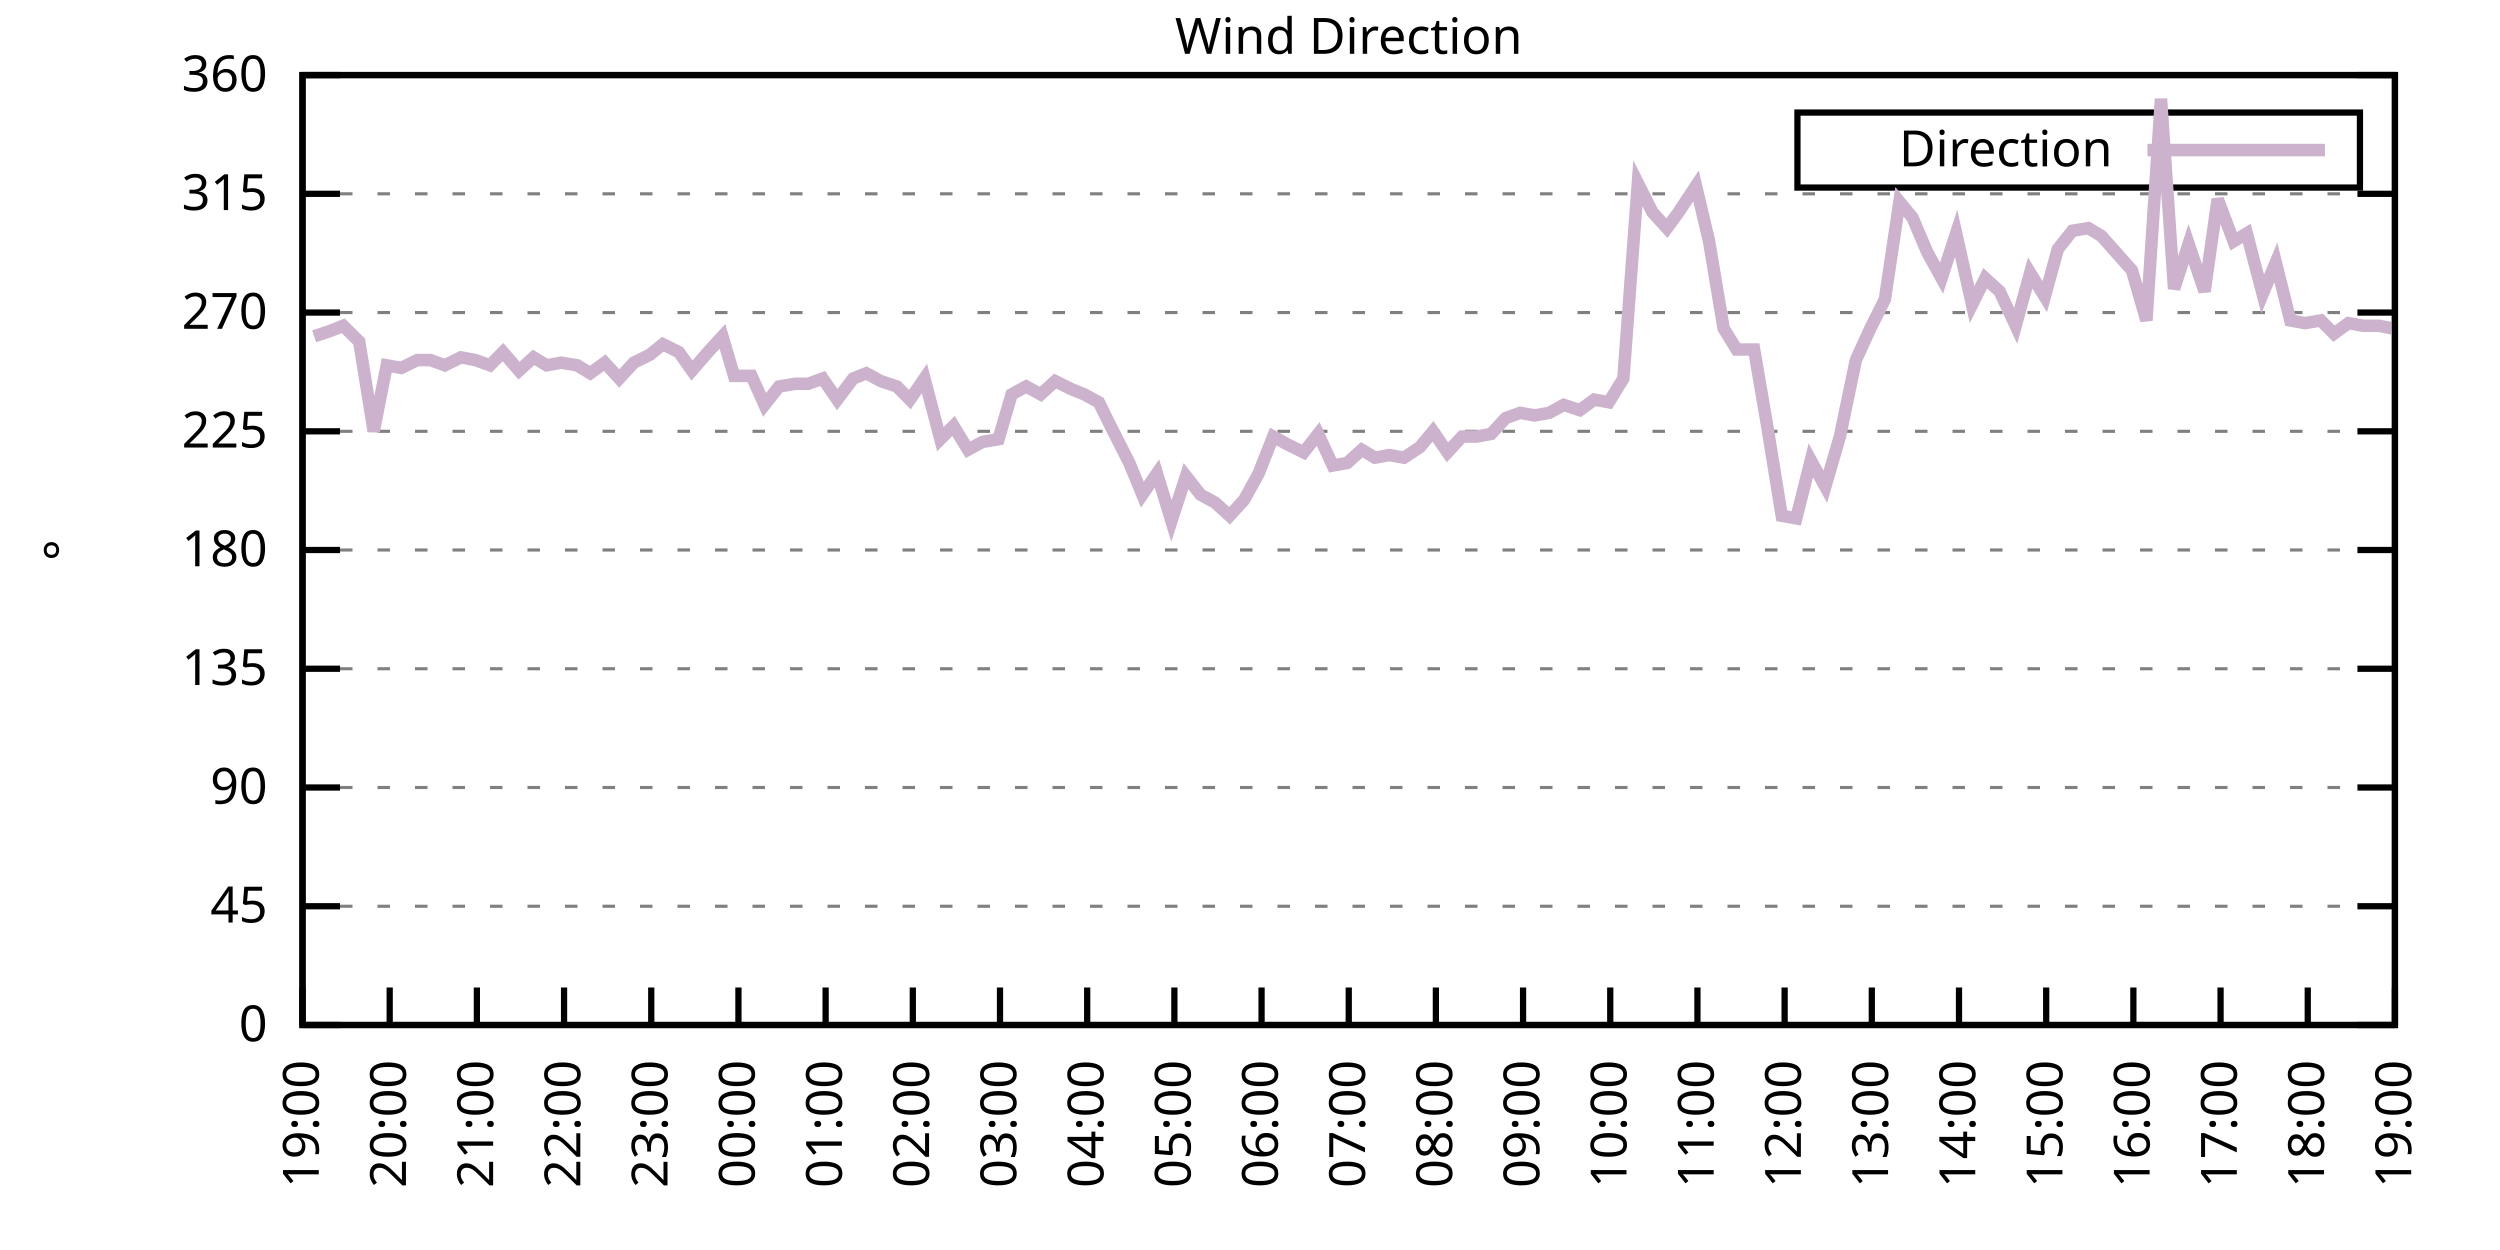
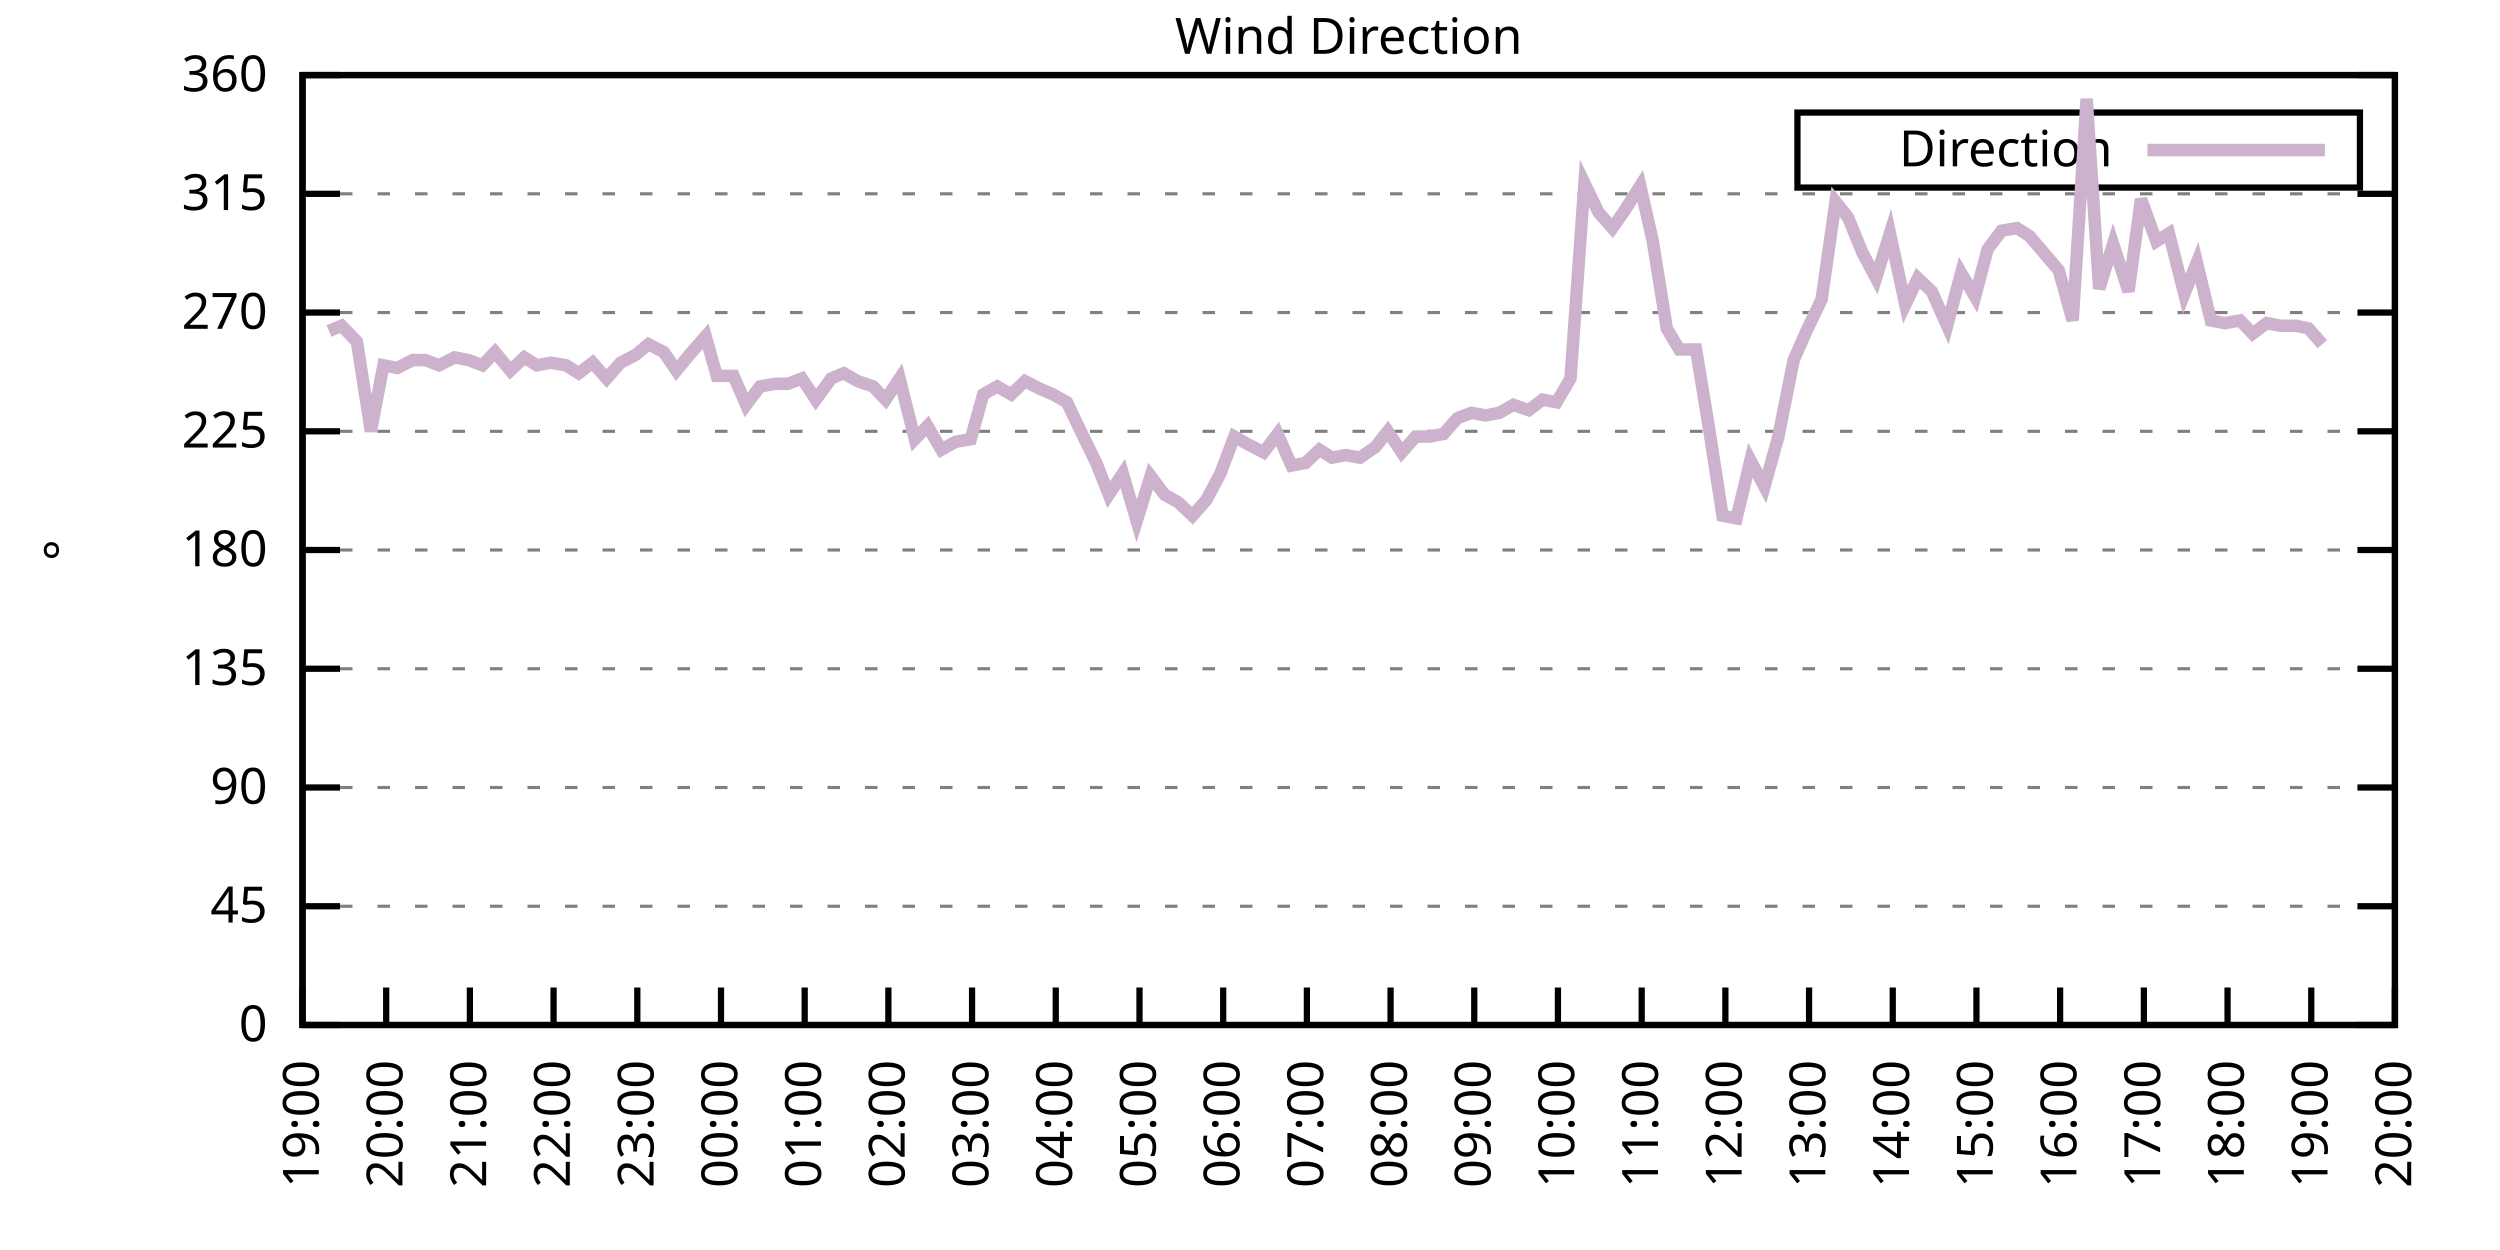
<svg xmlns="http://www.w3.org/2000/svg" xmlns:xlink="http://www.w3.org/1999/xlink" width="400" height="200" viewBox="0 0 400 200">
  <g id="gnuplot_canvas">
    <rect x="0" y="0" width="400" height="200" fill="none" />
    <defs>
      <circle id="gpDot" r="0.5" stroke-width="0.5" stroke="currentColor" />
      <path id="gpPt0" stroke-width="0.333" stroke="currentColor" d="M-1,0 h2 M0,-1 v2" />
      <path id="gpPt1" stroke-width="0.333" stroke="currentColor" d="M-1,-1 L1,1 M1,-1 L-1,1" />
      <path id="gpPt2" stroke-width="0.333" stroke="currentColor" d="M-1,0 L1,0 M0,-1 L0,1 M-1,-1 L1,1 M-1,1 L1,-1" />
      <rect id="gpPt3" stroke-width="0.333" stroke="currentColor" x="-1" y="-1" width="2" height="2" />
      <rect id="gpPt4" stroke-width="0.333" stroke="currentColor" fill="currentColor" x="-1" y="-1" width="2" height="2" />
      <circle id="gpPt5" stroke-width="0.333" stroke="currentColor" cx="0" cy="0" r="1" />
      <use xlink:href="#gpPt5" id="gpPt6" fill="currentColor" stroke="none" />
      <path id="gpPt7" stroke-width="0.333" stroke="currentColor" d="M0,-1.33 L-1.33,0.67 L1.33,0.67 z" />
      <use xlink:href="#gpPt7" id="gpPt8" fill="currentColor" stroke="none" />
      <use xlink:href="#gpPt7" id="gpPt9" stroke="currentColor" transform="rotate(180)" />
      <use xlink:href="#gpPt9" id="gpPt10" fill="currentColor" stroke="none" />
      <use xlink:href="#gpPt3" id="gpPt11" stroke="currentColor" transform="rotate(45)" />
      <use xlink:href="#gpPt11" id="gpPt12" fill="currentColor" stroke="none" />
      <path id="gpPt13" stroke-width="0.333" stroke="currentColor" d="M0,1.330 L1.265,0.411 L0.782,-1.067 L-0.782,-1.076 L-1.265,0.411 z" />
      <use xlink:href="#gpPt13" id="gpPt14" fill="currentColor" stroke="none" />
      <filter id="textbox" filterUnits="objectBoundingBox" x="0" y="0" height="1" width="1">
        <feFlood flood-color="white" flood-opacity="1" result="bgnd" />
        <feComposite in="SourceGraphic" in2="bgnd" operator="atop" />
      </filter>
      <filter id="greybox" filterUnits="objectBoundingBox" x="0" y="0" height="1" width="1">
        <feFlood flood-color="lightgrey" flood-opacity="1" result="grey" />
        <feComposite in="SourceGraphic" in2="grey" operator="atop" />
      </filter>
    </defs>
    <g fill="none" color="white" stroke="currentColor" stroke-width="1.00" stroke-linecap="butt" stroke-linejoin="miter">
</g>
    <g fill="none" color="black" stroke="currentColor" stroke-width="1.00" stroke-linecap="butt" stroke-linejoin="miter">
      <g stroke="none" shape-rendering="crispEdges">
        <polygon fill="rgb(255, 255, 255)" points="48.40,164.00 383.18,164.00 383.18,12.02 48.40,12.02 " />
      </g>
    </g>
    <g fill="none" color="black" stroke="currentColor" stroke-width="1.00" stroke-linecap="butt" stroke-linejoin="miter">
</g>
    <g fill="none" color="black" stroke="black" stroke-width="0.50" stroke-linecap="butt" stroke-linejoin="miter">
</g>
    <g fill="none" color="gray" stroke="currentColor" stroke-width="0.50" stroke-linecap="butt" stroke-linejoin="miter">
      <path stroke="gray" stroke-dasharray="2,4" class="gridline" d="M48.40,164.00 L383.19,164.00  " />
    </g>
    <g fill="none" color="gray" stroke="gray" stroke-width="1.00" stroke-linecap="butt" stroke-linejoin="miter">
</g>
    <g fill="none" color="black" stroke="currentColor" stroke-width="1.00" stroke-linecap="butt" stroke-linejoin="miter">
      <path stroke="black" d="M48.40,164.00 L54.40,164.00 M383.19,164.00 L377.19,164.00  " />
      <g transform="translate(42.80,166.60)" stroke="none" fill="black" font-family="Sans" font-size="8.00" text-anchor="end">
        <text>
          <tspan font-family="Sans"> 0</tspan>
        </text>
      </g>
    </g>
    <g fill="none" color="black" stroke="currentColor" stroke-width="1.00" stroke-linecap="butt" stroke-linejoin="miter">
</g>
    <g fill="none" color="black" stroke="black" stroke-width="0.50" stroke-linecap="butt" stroke-linejoin="miter">
</g>
    <g fill="none" color="gray" stroke="currentColor" stroke-width="0.50" stroke-linecap="butt" stroke-linejoin="miter">
      <path stroke="gray" stroke-dasharray="2,4" class="gridline" d="M48.40,145.00 L383.19,145.00  " />
    </g>
    <g fill="none" color="gray" stroke="gray" stroke-width="1.00" stroke-linecap="butt" stroke-linejoin="miter">
</g>
    <g fill="none" color="black" stroke="currentColor" stroke-width="1.00" stroke-linecap="butt" stroke-linejoin="miter">
      <path stroke="black" d="M48.40,145.00 L54.40,145.00 M383.19,145.00 L377.19,145.00  " />
      <g transform="translate(42.80,147.60)" stroke="none" fill="black" font-family="Sans" font-size="8.00" text-anchor="end">
        <text>
          <tspan font-family="Sans"> 45</tspan>
        </text>
      </g>
    </g>
    <g fill="none" color="black" stroke="currentColor" stroke-width="1.00" stroke-linecap="butt" stroke-linejoin="miter">
</g>
    <g fill="none" color="black" stroke="black" stroke-width="0.50" stroke-linecap="butt" stroke-linejoin="miter">
</g>
    <g fill="none" color="gray" stroke="currentColor" stroke-width="0.50" stroke-linecap="butt" stroke-linejoin="miter">
      <path stroke="gray" stroke-dasharray="2,4" class="gridline" d="M48.40,126.00 L383.19,126.00  " />
    </g>
    <g fill="none" color="gray" stroke="gray" stroke-width="1.00" stroke-linecap="butt" stroke-linejoin="miter">
</g>
    <g fill="none" color="black" stroke="currentColor" stroke-width="1.00" stroke-linecap="butt" stroke-linejoin="miter">
      <path stroke="black" d="M48.40,126.00 L54.40,126.00 M383.19,126.00 L377.19,126.00  " />
      <g transform="translate(42.80,128.60)" stroke="none" fill="black" font-family="Sans" font-size="8.00" text-anchor="end">
        <text>
          <tspan font-family="Sans"> 90</tspan>
        </text>
      </g>
    </g>
    <g fill="none" color="black" stroke="currentColor" stroke-width="1.00" stroke-linecap="butt" stroke-linejoin="miter">
</g>
    <g fill="none" color="black" stroke="black" stroke-width="0.50" stroke-linecap="butt" stroke-linejoin="miter">
</g>
    <g fill="none" color="gray" stroke="currentColor" stroke-width="0.50" stroke-linecap="butt" stroke-linejoin="miter">
      <path stroke="gray" stroke-dasharray="2,4" class="gridline" d="M48.40,107.00 L383.19,107.00  " />
    </g>
    <g fill="none" color="gray" stroke="gray" stroke-width="1.00" stroke-linecap="butt" stroke-linejoin="miter">
</g>
    <g fill="none" color="black" stroke="currentColor" stroke-width="1.00" stroke-linecap="butt" stroke-linejoin="miter">
      <path stroke="black" d="M48.40,107.00 L54.40,107.00 M383.19,107.00 L377.19,107.00  " />
      <g transform="translate(42.80,109.60)" stroke="none" fill="black" font-family="Sans" font-size="8.00" text-anchor="end">
        <text>
          <tspan font-family="Sans"> 135</tspan>
        </text>
      </g>
    </g>
    <g fill="none" color="black" stroke="currentColor" stroke-width="1.00" stroke-linecap="butt" stroke-linejoin="miter">
</g>
    <g fill="none" color="black" stroke="black" stroke-width="0.50" stroke-linecap="butt" stroke-linejoin="miter">
</g>
    <g fill="none" color="gray" stroke="currentColor" stroke-width="0.50" stroke-linecap="butt" stroke-linejoin="miter">
      <path stroke="gray" stroke-dasharray="2,4" class="gridline" d="M48.40,88.00 L383.19,88.00  " />
    </g>
    <g fill="none" color="gray" stroke="gray" stroke-width="1.00" stroke-linecap="butt" stroke-linejoin="miter">
</g>
    <g fill="none" color="black" stroke="currentColor" stroke-width="1.00" stroke-linecap="butt" stroke-linejoin="miter">
      <path stroke="black" d="M48.40,88.00 L54.40,88.00 M383.19,88.00 L377.19,88.00  " />
      <g transform="translate(42.80,90.60)" stroke="none" fill="black" font-family="Sans" font-size="8.00" text-anchor="end">
        <text>
          <tspan font-family="Sans"> 180</tspan>
        </text>
      </g>
    </g>
    <g fill="none" color="black" stroke="currentColor" stroke-width="1.00" stroke-linecap="butt" stroke-linejoin="miter">
</g>
    <g fill="none" color="black" stroke="black" stroke-width="0.50" stroke-linecap="butt" stroke-linejoin="miter">
</g>
    <g fill="none" color="gray" stroke="currentColor" stroke-width="0.50" stroke-linecap="butt" stroke-linejoin="miter">
      <path stroke="gray" stroke-dasharray="2,4" class="gridline" d="M48.40,69.01 L383.19,69.01  " />
    </g>
    <g fill="none" color="gray" stroke="gray" stroke-width="1.00" stroke-linecap="butt" stroke-linejoin="miter">
</g>
    <g fill="none" color="black" stroke="currentColor" stroke-width="1.00" stroke-linecap="butt" stroke-linejoin="miter">
      <path stroke="black" d="M48.40,69.01 L54.40,69.01 M383.19,69.01 L377.19,69.01  " />
      <g transform="translate(42.80,71.61)" stroke="none" fill="black" font-family="Sans" font-size="8.00" text-anchor="end">
        <text>
          <tspan font-family="Sans"> 225</tspan>
        </text>
      </g>
    </g>
    <g fill="none" color="black" stroke="currentColor" stroke-width="1.00" stroke-linecap="butt" stroke-linejoin="miter">
</g>
    <g fill="none" color="black" stroke="black" stroke-width="0.50" stroke-linecap="butt" stroke-linejoin="miter">
</g>
    <g fill="none" color="gray" stroke="currentColor" stroke-width="0.50" stroke-linecap="butt" stroke-linejoin="miter">
      <path stroke="gray" stroke-dasharray="2,4" class="gridline" d="M48.40,50.01 L383.19,50.01  " />
    </g>
    <g fill="none" color="gray" stroke="gray" stroke-width="1.00" stroke-linecap="butt" stroke-linejoin="miter">
</g>
    <g fill="none" color="black" stroke="currentColor" stroke-width="1.00" stroke-linecap="butt" stroke-linejoin="miter">
      <path stroke="black" d="M48.40,50.01 L54.40,50.01 M383.19,50.01 L377.19,50.01  " />
      <g transform="translate(42.80,52.61)" stroke="none" fill="black" font-family="Sans" font-size="8.00" text-anchor="end">
        <text>
          <tspan font-family="Sans"> 270</tspan>
        </text>
      </g>
    </g>
    <g fill="none" color="black" stroke="currentColor" stroke-width="1.00" stroke-linecap="butt" stroke-linejoin="miter">
</g>
    <g fill="none" color="black" stroke="black" stroke-width="0.50" stroke-linecap="butt" stroke-linejoin="miter">
</g>
    <g fill="none" color="gray" stroke="currentColor" stroke-width="0.50" stroke-linecap="butt" stroke-linejoin="miter">
      <path stroke="gray" stroke-dasharray="2,4" class="gridline" d="M48.40,31.01 L383.19,31.01  " />
    </g>
    <g fill="none" color="gray" stroke="gray" stroke-width="1.00" stroke-linecap="butt" stroke-linejoin="miter">
</g>
    <g fill="none" color="black" stroke="currentColor" stroke-width="1.00" stroke-linecap="butt" stroke-linejoin="miter">
      <path stroke="black" d="M48.40,31.01 L54.40,31.01 M383.19,31.01 L377.19,31.01  " />
      <g transform="translate(42.80,33.61)" stroke="none" fill="black" font-family="Sans" font-size="8.00" text-anchor="end">
        <text>
          <tspan font-family="Sans"> 315</tspan>
        </text>
      </g>
    </g>
    <g fill="none" color="black" stroke="currentColor" stroke-width="1.00" stroke-linecap="butt" stroke-linejoin="miter">
</g>
    <g fill="none" color="black" stroke="black" stroke-width="0.50" stroke-linecap="butt" stroke-linejoin="miter">
</g>
    <g fill="none" color="gray" stroke="currentColor" stroke-width="0.50" stroke-linecap="butt" stroke-linejoin="miter">
      <path stroke="gray" stroke-dasharray="2,4" class="gridline" d="M48.40,12.01 L383.19,12.01  " />
    </g>
    <g fill="none" color="gray" stroke="gray" stroke-width="1.00" stroke-linecap="butt" stroke-linejoin="miter">
</g>
    <g fill="none" color="black" stroke="currentColor" stroke-width="1.00" stroke-linecap="butt" stroke-linejoin="miter">
      <path stroke="black" d="M48.40,12.01 L54.40,12.01 M383.19,12.01 L377.19,12.01  " />
      <g transform="translate(42.80,14.61)" stroke="none" fill="black" font-family="Sans" font-size="8.00" text-anchor="end">
        <text>
          <tspan font-family="Sans"> 360</tspan>
        </text>
      </g>
    </g>
    <g fill="none" color="black" stroke="currentColor" stroke-width="1.00" stroke-linecap="butt" stroke-linejoin="miter">
      <path stroke="black" d="M48.40,164.00 L48.40,158.00  " />
      <g transform="translate(51.00,169.60) rotate(270.00)" stroke="none" fill="black" font-family="Sans" font-size="8.00" text-anchor="end">
        <text>
          <tspan font-family="Sans">19:00</tspan>
        </text>
      </g>
    </g>
    <g fill="none" color="black" stroke="currentColor" stroke-width="1.00" stroke-linecap="butt" stroke-linejoin="miter">
-       <path stroke="black" d="M62.35,164.00 L62.35,158.00  " />
-       <g transform="translate(64.95,169.60) rotate(270.00)" stroke="none" fill="black" font-family="Sans" font-size="8.00" text-anchor="end">
+       <path stroke="black" d="M61.79,164.00 L61.79,158.00  " />
+       <g transform="translate(64.39,169.60) rotate(270.00)" stroke="none" fill="black" font-family="Sans" font-size="8.00" text-anchor="end">
        <text>
          <tspan font-family="Sans">20:00</tspan>
        </text>
      </g>
    </g>
    <g fill="none" color="black" stroke="currentColor" stroke-width="1.00" stroke-linecap="butt" stroke-linejoin="miter">
-       <path stroke="black" d="M76.30,164.00 L76.30,158.00  " />
-       <g transform="translate(78.90,169.60) rotate(270.00)" stroke="none" fill="black" font-family="Sans" font-size="8.00" text-anchor="end">
+       <path stroke="black" d="M75.18,164.00 L75.18,158.00  " />
+       <g transform="translate(77.78,169.60) rotate(270.00)" stroke="none" fill="black" font-family="Sans" font-size="8.00" text-anchor="end">
        <text>
          <tspan font-family="Sans">21:00</tspan>
        </text>
      </g>
    </g>
    <g fill="none" color="black" stroke="currentColor" stroke-width="1.00" stroke-linecap="butt" stroke-linejoin="miter">
-       <path stroke="black" d="M90.25,164.00 L90.25,158.00  " />
-       <g transform="translate(92.85,169.60) rotate(270.00)" stroke="none" fill="black" font-family="Sans" font-size="8.00" text-anchor="end">
+       <path stroke="black" d="M88.57,164.00 L88.57,158.00  " />
+       <g transform="translate(91.17,169.60) rotate(270.00)" stroke="none" fill="black" font-family="Sans" font-size="8.00" text-anchor="end">
        <text>
          <tspan font-family="Sans">22:00</tspan>
        </text>
      </g>
    </g>
    <g fill="none" color="black" stroke="currentColor" stroke-width="1.00" stroke-linecap="butt" stroke-linejoin="miter">
-       <path stroke="black" d="M104.20,164.00 L104.20,158.00  " />
-       <g transform="translate(106.80,169.60) rotate(270.00)" stroke="none" fill="black" font-family="Sans" font-size="8.00" text-anchor="end">
+       <path stroke="black" d="M101.97,164.00 L101.97,158.00  " />
+       <g transform="translate(104.57,169.60) rotate(270.00)" stroke="none" fill="black" font-family="Sans" font-size="8.00" text-anchor="end">
        <text>
          <tspan font-family="Sans">23:00</tspan>
        </text>
      </g>
    </g>
    <g fill="none" color="black" stroke="currentColor" stroke-width="1.00" stroke-linecap="butt" stroke-linejoin="miter">
-       <path stroke="black" d="M118.15,164.00 L118.15,158.00  " />
-       <g transform="translate(120.75,169.60) rotate(270.00)" stroke="none" fill="black" font-family="Sans" font-size="8.00" text-anchor="end">
+       <path stroke="black" d="M115.36,164.00 L115.36,158.00  " />
+       <g transform="translate(117.96,169.60) rotate(270.00)" stroke="none" fill="black" font-family="Sans" font-size="8.00" text-anchor="end">
        <text>
          <tspan font-family="Sans">00:00</tspan>
        </text>
      </g>
    </g>
    <g fill="none" color="black" stroke="currentColor" stroke-width="1.00" stroke-linecap="butt" stroke-linejoin="miter">
-       <path stroke="black" d="M132.10,164.00 L132.10,158.00  " />
-       <g transform="translate(134.70,169.60) rotate(270.00)" stroke="none" fill="black" font-family="Sans" font-size="8.00" text-anchor="end">
+       <path stroke="black" d="M128.75,164.00 L128.75,158.00  " />
+       <g transform="translate(131.35,169.60) rotate(270.00)" stroke="none" fill="black" font-family="Sans" font-size="8.00" text-anchor="end">
        <text>
          <tspan font-family="Sans">01:00</tspan>
        </text>
      </g>
    </g>
    <g fill="none" color="black" stroke="currentColor" stroke-width="1.00" stroke-linecap="butt" stroke-linejoin="miter">
-       <path stroke="black" d="M146.05,164.00 L146.05,158.00  " />
-       <g transform="translate(148.65,169.60) rotate(270.00)" stroke="none" fill="black" font-family="Sans" font-size="8.00" text-anchor="end">
+       <path stroke="black" d="M142.14,164.00 L142.14,158.00  " />
+       <g transform="translate(144.74,169.60) rotate(270.00)" stroke="none" fill="black" font-family="Sans" font-size="8.00" text-anchor="end">
        <text>
          <tspan font-family="Sans">02:00</tspan>
        </text>
      </g>
    </g>
    <g fill="none" color="black" stroke="currentColor" stroke-width="1.00" stroke-linecap="butt" stroke-linejoin="miter">
-       <path stroke="black" d="M160.00,164.00 L160.00,158.00  " />
-       <g transform="translate(162.60,169.60) rotate(270.00)" stroke="none" fill="black" font-family="Sans" font-size="8.00" text-anchor="end">
+       <path stroke="black" d="M155.53,164.00 L155.53,158.00  " />
+       <g transform="translate(158.13,169.60) rotate(270.00)" stroke="none" fill="black" font-family="Sans" font-size="8.00" text-anchor="end">
        <text>
          <tspan font-family="Sans">03:00</tspan>
        </text>
      </g>
    </g>
    <g fill="none" color="black" stroke="currentColor" stroke-width="1.00" stroke-linecap="butt" stroke-linejoin="miter">
-       <path stroke="black" d="M173.95,164.00 L173.95,158.00  " />
-       <g transform="translate(176.55,169.60) rotate(270.00)" stroke="none" fill="black" font-family="Sans" font-size="8.00" text-anchor="end">
+       <path stroke="black" d="M168.92,164.00 L168.92,158.00  " />
+       <g transform="translate(171.52,169.60) rotate(270.00)" stroke="none" fill="black" font-family="Sans" font-size="8.00" text-anchor="end">
        <text>
          <tspan font-family="Sans">04:00</tspan>
        </text>
      </g>
    </g>
    <g fill="none" color="black" stroke="currentColor" stroke-width="1.00" stroke-linecap="butt" stroke-linejoin="miter">
-       <path stroke="black" d="M187.90,164.00 L187.90,158.00  " />
-       <g transform="translate(190.50,169.60) rotate(270.00)" stroke="none" fill="black" font-family="Sans" font-size="8.00" text-anchor="end">
+       <path stroke="black" d="M182.32,164.00 L182.32,158.00  " />
+       <g transform="translate(184.92,169.60) rotate(270.00)" stroke="none" fill="black" font-family="Sans" font-size="8.00" text-anchor="end">
        <text>
          <tspan font-family="Sans">05:00</tspan>
        </text>
      </g>
    </g>
    <g fill="none" color="black" stroke="currentColor" stroke-width="1.00" stroke-linecap="butt" stroke-linejoin="miter">
-       <path stroke="black" d="M201.85,164.00 L201.85,158.00  " />
-       <g transform="translate(204.45,169.60) rotate(270.00)" stroke="none" fill="black" font-family="Sans" font-size="8.00" text-anchor="end">
+       <path stroke="black" d="M195.71,164.00 L195.71,158.00  " />
+       <g transform="translate(198.31,169.60) rotate(270.00)" stroke="none" fill="black" font-family="Sans" font-size="8.00" text-anchor="end">
        <text>
          <tspan font-family="Sans">06:00</tspan>
        </text>
      </g>
    </g>
    <g fill="none" color="black" stroke="currentColor" stroke-width="1.00" stroke-linecap="butt" stroke-linejoin="miter">
-       <path stroke="black" d="M215.80,164.00 L215.80,158.00  " />
-       <g transform="translate(218.40,169.60) rotate(270.00)" stroke="none" fill="black" font-family="Sans" font-size="8.00" text-anchor="end">
+       <path stroke="black" d="M209.10,164.00 L209.10,158.00  " />
+       <g transform="translate(211.70,169.60) rotate(270.00)" stroke="none" fill="black" font-family="Sans" font-size="8.00" text-anchor="end">
        <text>
          <tspan font-family="Sans">07:00</tspan>
        </text>
      </g>
    </g>
    <g fill="none" color="black" stroke="currentColor" stroke-width="1.00" stroke-linecap="butt" stroke-linejoin="miter">
-       <path stroke="black" d="M229.74,164.00 L229.74,158.00  " />
-       <g transform="translate(232.34,169.60) rotate(270.00)" stroke="none" fill="black" font-family="Sans" font-size="8.00" text-anchor="end">
+       <path stroke="black" d="M222.49,164.00 L222.49,158.00  " />
+       <g transform="translate(225.09,169.60) rotate(270.00)" stroke="none" fill="black" font-family="Sans" font-size="8.00" text-anchor="end">
        <text>
          <tspan font-family="Sans">08:00</tspan>
        </text>
      </g>
    </g>
    <g fill="none" color="black" stroke="currentColor" stroke-width="1.00" stroke-linecap="butt" stroke-linejoin="miter">
-       <path stroke="black" d="M243.69,164.00 L243.69,158.00  " />
-       <g transform="translate(246.29,169.60) rotate(270.00)" stroke="none" fill="black" font-family="Sans" font-size="8.00" text-anchor="end">
+       <path stroke="black" d="M235.88,164.00 L235.88,158.00  " />
+       <g transform="translate(238.48,169.60) rotate(270.00)" stroke="none" fill="black" font-family="Sans" font-size="8.00" text-anchor="end">
        <text>
          <tspan font-family="Sans">09:00</tspan>
        </text>
      </g>
    </g>
    <g fill="none" color="black" stroke="currentColor" stroke-width="1.00" stroke-linecap="butt" stroke-linejoin="miter">
-       <path stroke="black" d="M257.64,164.00 L257.64,158.00  " />
-       <g transform="translate(260.24,169.60) rotate(270.00)" stroke="none" fill="black" font-family="Sans" font-size="8.00" text-anchor="end">
+       <path stroke="black" d="M249.27,164.00 L249.27,158.00  " />
+       <g transform="translate(251.87,169.60) rotate(270.00)" stroke="none" fill="black" font-family="Sans" font-size="8.00" text-anchor="end">
        <text>
          <tspan font-family="Sans">10:00</tspan>
        </text>
      </g>
    </g>
    <g fill="none" color="black" stroke="currentColor" stroke-width="1.00" stroke-linecap="butt" stroke-linejoin="miter">
-       <path stroke="black" d="M271.59,164.00 L271.59,158.00  " />
-       <g transform="translate(274.19,169.60) rotate(270.00)" stroke="none" fill="black" font-family="Sans" font-size="8.00" text-anchor="end">
+       <path stroke="black" d="M262.67,164.00 L262.67,158.00  " />
+       <g transform="translate(265.27,169.60) rotate(270.00)" stroke="none" fill="black" font-family="Sans" font-size="8.00" text-anchor="end">
        <text>
          <tspan font-family="Sans">11:00</tspan>
        </text>
      </g>
    </g>
    <g fill="none" color="black" stroke="currentColor" stroke-width="1.00" stroke-linecap="butt" stroke-linejoin="miter">
-       <path stroke="black" d="M285.54,164.00 L285.54,158.00  " />
-       <g transform="translate(288.14,169.60) rotate(270.00)" stroke="none" fill="black" font-family="Sans" font-size="8.00" text-anchor="end">
+       <path stroke="black" d="M276.06,164.00 L276.06,158.00  " />
+       <g transform="translate(278.66,169.60) rotate(270.00)" stroke="none" fill="black" font-family="Sans" font-size="8.00" text-anchor="end">
        <text>
          <tspan font-family="Sans">12:00</tspan>
        </text>
      </g>
    </g>
    <g fill="none" color="black" stroke="currentColor" stroke-width="1.00" stroke-linecap="butt" stroke-linejoin="miter">
-       <path stroke="black" d="M299.49,164.00 L299.49,158.00  " />
-       <g transform="translate(302.09,169.60) rotate(270.00)" stroke="none" fill="black" font-family="Sans" font-size="8.00" text-anchor="end">
+       <path stroke="black" d="M289.45,164.00 L289.45,158.00  " />
+       <g transform="translate(292.05,169.60) rotate(270.00)" stroke="none" fill="black" font-family="Sans" font-size="8.00" text-anchor="end">
        <text>
          <tspan font-family="Sans">13:00</tspan>
        </text>
      </g>
    </g>
    <g fill="none" color="black" stroke="currentColor" stroke-width="1.00" stroke-linecap="butt" stroke-linejoin="miter">
-       <path stroke="black" d="M313.44,164.00 L313.44,158.00  " />
-       <g transform="translate(316.04,169.60) rotate(270.00)" stroke="none" fill="black" font-family="Sans" font-size="8.00" text-anchor="end">
+       <path stroke="black" d="M302.84,164.00 L302.84,158.00  " />
+       <g transform="translate(305.44,169.60) rotate(270.00)" stroke="none" fill="black" font-family="Sans" font-size="8.00" text-anchor="end">
        <text>
          <tspan font-family="Sans">14:00</tspan>
        </text>
      </g>
    </g>
    <g fill="none" color="black" stroke="currentColor" stroke-width="1.00" stroke-linecap="butt" stroke-linejoin="miter">
-       <path stroke="black" d="M327.39,164.00 L327.39,158.00  " />
-       <g transform="translate(329.99,169.60) rotate(270.00)" stroke="none" fill="black" font-family="Sans" font-size="8.00" text-anchor="end">
+       <path stroke="black" d="M316.23,164.00 L316.23,158.00  " />
+       <g transform="translate(318.83,169.60) rotate(270.00)" stroke="none" fill="black" font-family="Sans" font-size="8.00" text-anchor="end">
        <text>
          <tspan font-family="Sans">15:00</tspan>
        </text>
      </g>
    </g>
    <g fill="none" color="black" stroke="currentColor" stroke-width="1.00" stroke-linecap="butt" stroke-linejoin="miter">
-       <path stroke="black" d="M341.34,164.00 L341.34,158.00  " />
-       <g transform="translate(343.94,169.60) rotate(270.00)" stroke="none" fill="black" font-family="Sans" font-size="8.00" text-anchor="end">
+       <path stroke="black" d="M329.62,164.00 L329.62,158.00  " />
+       <g transform="translate(332.22,169.60) rotate(270.00)" stroke="none" fill="black" font-family="Sans" font-size="8.00" text-anchor="end">
        <text>
          <tspan font-family="Sans">16:00</tspan>
        </text>
      </g>
    </g>
    <g fill="none" color="black" stroke="currentColor" stroke-width="1.00" stroke-linecap="butt" stroke-linejoin="miter">
-       <path stroke="black" d="M355.29,164.00 L355.29,158.00  " />
-       <g transform="translate(357.89,169.60) rotate(270.00)" stroke="none" fill="black" font-family="Sans" font-size="8.00" text-anchor="end">
+       <path stroke="black" d="M343.02,164.00 L343.02,158.00  " />
+       <g transform="translate(345.62,169.60) rotate(270.00)" stroke="none" fill="black" font-family="Sans" font-size="8.00" text-anchor="end">
        <text>
          <tspan font-family="Sans">17:00</tspan>
        </text>
      </g>
    </g>
    <g fill="none" color="black" stroke="currentColor" stroke-width="1.00" stroke-linecap="butt" stroke-linejoin="miter">
-       <path stroke="black" d="M369.24,164.00 L369.24,158.00  " />
-       <g transform="translate(371.84,169.60) rotate(270.00)" stroke="none" fill="black" font-family="Sans" font-size="8.00" text-anchor="end">
+       <path stroke="black" d="M356.41,164.00 L356.41,158.00  " />
+       <g transform="translate(359.01,169.60) rotate(270.00)" stroke="none" fill="black" font-family="Sans" font-size="8.00" text-anchor="end">
        <text>
          <tspan font-family="Sans">18:00</tspan>
+         </text>
+       </g>
+     </g>
+     <g fill="none" color="black" stroke="currentColor" stroke-width="1.00" stroke-linecap="butt" stroke-linejoin="miter">
+       <path stroke="black" d="M369.80,164.00 L369.80,158.00  " />
+       <g transform="translate(372.40,169.60) rotate(270.00)" stroke="none" fill="black" font-family="Sans" font-size="8.00" text-anchor="end">
+         <text>
+           <tspan font-family="Sans">19:00</tspan>
        </text>
      </g>
    </g>
    <g fill="none" color="black" stroke="currentColor" stroke-width="1.00" stroke-linecap="butt" stroke-linejoin="miter">
      <path stroke="black" d="M383.19,164.00 L383.19,158.00  " />
      <g transform="translate(385.79,169.60) rotate(270.00)" stroke="none" fill="black" font-family="Sans" font-size="8.00" text-anchor="end">
        <text>
-           <tspan font-family="Sans">19:00</tspan>
+           <tspan font-family="Sans">20:00</tspan>
        </text>
      </g>
    </g>
    <g fill="none" color="black" stroke="currentColor" stroke-width="1.00" stroke-linecap="butt" stroke-linejoin="miter">
</g>
    <g fill="none" color="black" stroke="currentColor" stroke-width="1.00" stroke-linecap="butt" stroke-linejoin="miter">
      <path stroke="black" d="M48.40,12.01 L48.40,164.00 L383.19,164.00 L383.19,12.01 L48.40,12.01 Z  " />
    </g>
    <g fill="none" color="black" stroke="currentColor" stroke-width="1.00" stroke-linecap="butt" stroke-linejoin="miter">
</g>
    <g fill="none" color="black" stroke="currentColor" stroke-width="1.00" stroke-linecap="butt" stroke-linejoin="miter">
      <path stroke="black" d="M287.59,30.01 L287.59,18.01 L377.59,18.01 L377.59,30.01 L287.59,30.01 Z  " />
    </g>
    <g id="Wind_direction_plot_1">
      <g fill="none" color="white" stroke="black" stroke-width="2.00" stroke-linecap="butt" stroke-linejoin="miter">
</g>
      <g fill="none" color="black" stroke="currentColor" stroke-width="2.00" stroke-linecap="butt" stroke-linejoin="miter">
        <g transform="translate(337.99,26.61)" stroke="none" fill="black" font-family="Sans" font-size="8.00" text-anchor="end">
          <text>
            <tspan font-family="Sans">Direction</tspan>
          </text>
        </g>
      </g>
      <g fill="none" color="black" stroke="currentColor" stroke-width="2.00" stroke-linecap="butt" stroke-linejoin="miter">
-         <path stroke="rgb(204, 178, 204)" d="M343.59,24.01 L371.99,24.01 M50.26,53.81 L52.82,52.96 L54.91,52.12 L57.47,54.65 L59.79,69.01 L61.88,58.45   L64.21,58.87 L66.77,57.61 L68.86,57.61 L71.18,58.45 L73.74,57.18 L76.07,57.61 L78.39,58.45 L80.48,56.34   L83.04,59.30 L85.37,57.18 L87.46,58.45 L89.78,58.03 L92.34,58.45 L94.43,59.72 L96.76,58.03 L99.08,60.56   L101.41,58.03 L103.97,56.76 L106.06,55.07 L108.62,56.34 L110.71,59.30 L113.27,56.34 L115.59,53.81 L117.45,60.14   L120.24,60.14 L122.33,64.78 L124.66,61.83 L127.22,61.41 L129.31,61.41 L131.63,60.56 L133.96,63.94 L136.51,60.56   L138.61,59.72 L140.93,60.98 L143.49,61.83 L145.58,63.94 L147.91,60.56 L150.46,70.27 L152.56,68.16 L154.88,71.96   L157.21,70.70 L159.76,70.27 L161.86,63.10 L164.18,61.83 L166.51,63.10 L168.83,60.98 L171.39,62.25 L173.48,63.10   L175.81,64.36 L177.90,68.58 L180.69,74.07 L182.78,79.14 L185.11,75.76 L187.43,83.36 L189.76,76.18 L192.08,79.14   L194.41,80.41 L196.73,82.52 L199.06,79.98 L201.38,75.76 L203.71,69.85 L206.03,71.12 L208.59,72.38 L210.91,69.43   L213.24,74.49 L215.56,74.07 L217.89,71.96 L219.98,73.23 L222.30,72.81 L224.63,73.23 L227.19,71.54 L229.28,69.01   L231.60,72.38 L233.93,69.85 L236.25,69.85 L238.58,69.43 L240.90,66.90 L243.23,66.05 L245.55,66.47 L247.88,66.05   L250.20,64.78 L252.76,65.63 L255.09,63.94 L257.41,64.36 L259.74,60.56 L262.06,29.32 L264.39,33.96 L266.71,36.50   L268.57,33.96 L271.36,29.74 L273.45,38.61 L275.78,52.54 L277.87,55.92 L280.66,55.92 L282.75,68.16 L285.08,82.52   L287.40,82.94 L289.73,73.65 L292.05,77.87 L294.38,69.85 L296.94,57.61 L299.26,52.54 L301.58,47.90 L303.91,32.28   L306.00,34.81 L308.33,40.30 L310.65,44.52 L312.98,37.34 L315.53,48.74 L317.63,44.52 L319.95,46.63 L322.51,52.12   L324.83,43.67 L327.16,47.47 L329.25,39.87 L331.58,36.92 L334.13,36.50 L336.23,37.76 L341.11,43.25 L343.43,51.27   L345.76,15.81 L347.85,46.21 L350.18,39.03 L352.73,46.63 L354.83,31.85 L357.38,38.61 L359.48,37.34 L362.03,47.05   L364.13,41.99 L366.45,51.27 L368.78,51.70 L371.33,51.27 L373.43,53.39 L375.75,51.70 L378.08,52.12 L380.63,52.12   L382.73,52.54  " />
+         <path stroke="rgb(204, 178, 204)" d="M343.59,24.01 L371.99,24.01 M52.64,52.96 L54.65,52.12 L57.10,54.65 L59.34,69.01 L61.35,58.45 L63.58,58.87   L66.03,57.61 L68.04,57.61 L70.27,58.45 L72.73,57.18 L74.96,57.61 L77.19,58.45 L79.20,56.34 L81.66,59.30   L83.89,57.18 L85.90,58.45 L88.13,58.03 L90.58,58.45 L92.59,59.72 L94.82,58.03 L97.06,60.56 L99.29,58.03   L101.74,56.76 L103.75,55.07 L106.21,56.34 L108.22,59.30 L110.67,56.34 L112.90,53.81 L114.69,60.14 L117.37,60.14   L119.38,64.78 L121.61,61.83 L124.06,61.41 L126.07,61.41 L128.30,60.56 L130.54,63.94 L132.99,60.56 L135.00,59.72   L137.23,60.98 L139.69,61.83 L141.69,63.94 L143.93,60.56 L146.38,70.27 L148.39,68.16 L150.62,71.96 L152.85,70.70   L155.31,70.27 L157.32,63.10 L159.55,61.83 L161.78,63.10 L164.01,60.98 L166.47,62.25 L168.48,63.10 L170.71,64.36   L172.72,68.58 L175.40,74.07 L177.41,79.14 L179.64,75.76 L181.87,83.36 L184.10,76.18 L186.33,79.14 L188.57,80.41   L190.80,82.52 L193.03,79.98 L195.26,75.76 L197.49,69.85 L199.73,71.12 L202.18,72.38 L204.41,69.43 L206.64,74.49   L208.88,74.07 L211.11,71.96 L213.12,73.23 L215.35,72.81 L217.58,73.23 L220.04,71.54 L222.04,69.01 L224.28,72.38   L226.51,69.85 L228.74,69.85 L230.97,69.43 L233.20,66.90 L235.44,66.05 L237.67,66.47 L239.90,66.05 L242.13,64.78   L244.59,65.63 L246.82,63.94 L249.05,64.36 L251.28,60.56 L253.51,29.32 L255.75,33.96 L257.98,36.50 L259.76,33.96   L262.44,29.74 L264.45,38.61 L266.68,52.54 L268.69,55.92 L271.37,55.92 L273.38,68.16 L275.61,82.52 L277.84,82.94   L280.07,73.65 L282.31,77.87 L284.54,69.85 L286.99,57.61 L289.23,52.54 L291.46,47.90 L293.69,32.28 L295.70,34.81   L297.93,40.30 L300.16,44.52 L302.39,37.34 L304.85,48.74 L306.86,44.52 L309.09,46.63 L311.54,52.12 L313.78,43.67   L316.01,47.47 L318.02,39.87 L320.25,36.92 L322.70,36.50 L324.71,37.76 L329.40,43.25 L331.63,51.27 L333.86,15.81   L335.87,46.21 L338.10,39.03 L340.56,46.63 L342.57,31.85 L345.02,38.61 L347.03,37.34 L349.49,47.05 L351.50,41.99   L353.73,51.27 L355.96,51.70 L358.42,51.27 L360.42,53.39 L362.66,51.70 L364.89,52.12 L367.34,52.12 L369.35,52.54   L371.58,55.07  " />
      </g>
    </g>
    <g fill="none" color="black" stroke="currentColor" stroke-width="2.00" stroke-linecap="butt" stroke-linejoin="miter">
</g>
    <g fill="none" color="black" stroke="black" stroke-width="1.00" stroke-linecap="butt" stroke-linejoin="miter">
</g>
    <g fill="none" color="black" stroke="currentColor" stroke-width="1.00" stroke-linecap="butt" stroke-linejoin="miter">
      <path stroke="black" d="M48.40,12.01 L48.40,164.00 L383.19,164.00 L383.19,12.01 L48.40,12.01 Z  " />
      <g transform="translate(12.80,88.01) rotate(270.00)" stroke="none" fill="black" font-family="Sans" font-size="8.00" text-anchor="middle">
        <text>
          <tspan font-family="Sans">°</tspan>
        </text>
      </g>
    </g>
    <g fill="none" color="black" stroke="currentColor" stroke-width="1.00" stroke-linecap="butt" stroke-linejoin="miter">
</g>
    <g fill="none" color="black" stroke="currentColor" stroke-width="1.00" stroke-linecap="butt" stroke-linejoin="miter">
      <g transform="translate(215.79,8.61)" stroke="none" fill="black" font-family="Sans" font-size="8.00" text-anchor="middle">
        <text>
          <tspan font-family="Sans">Wind Direction</tspan>
        </text>
      </g>
    </g>
    <g fill="none" color="black" stroke="currentColor" stroke-width="1.00" stroke-linecap="butt" stroke-linejoin="miter">
</g>
  </g>
</svg>
